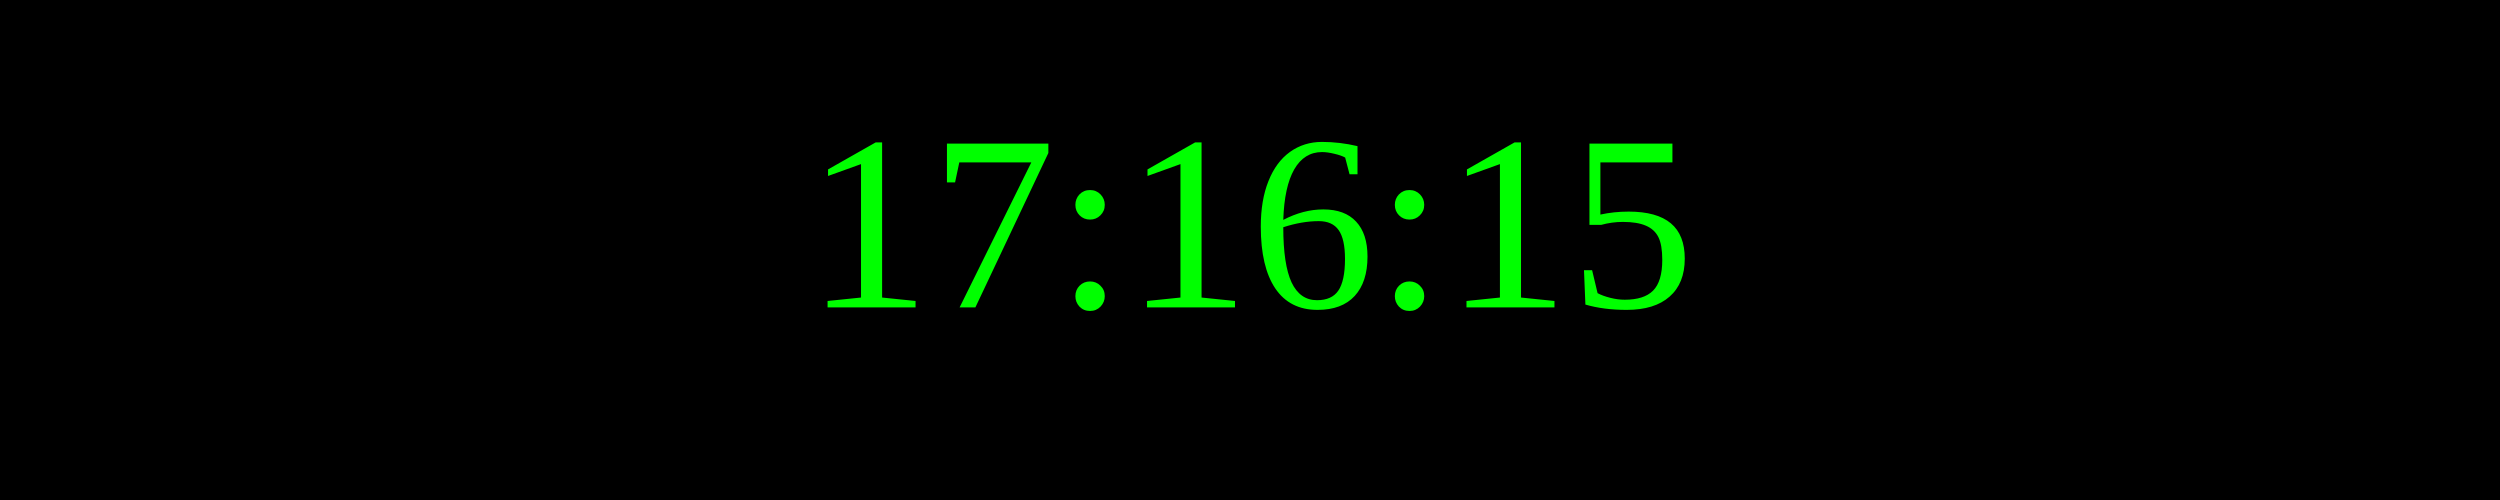
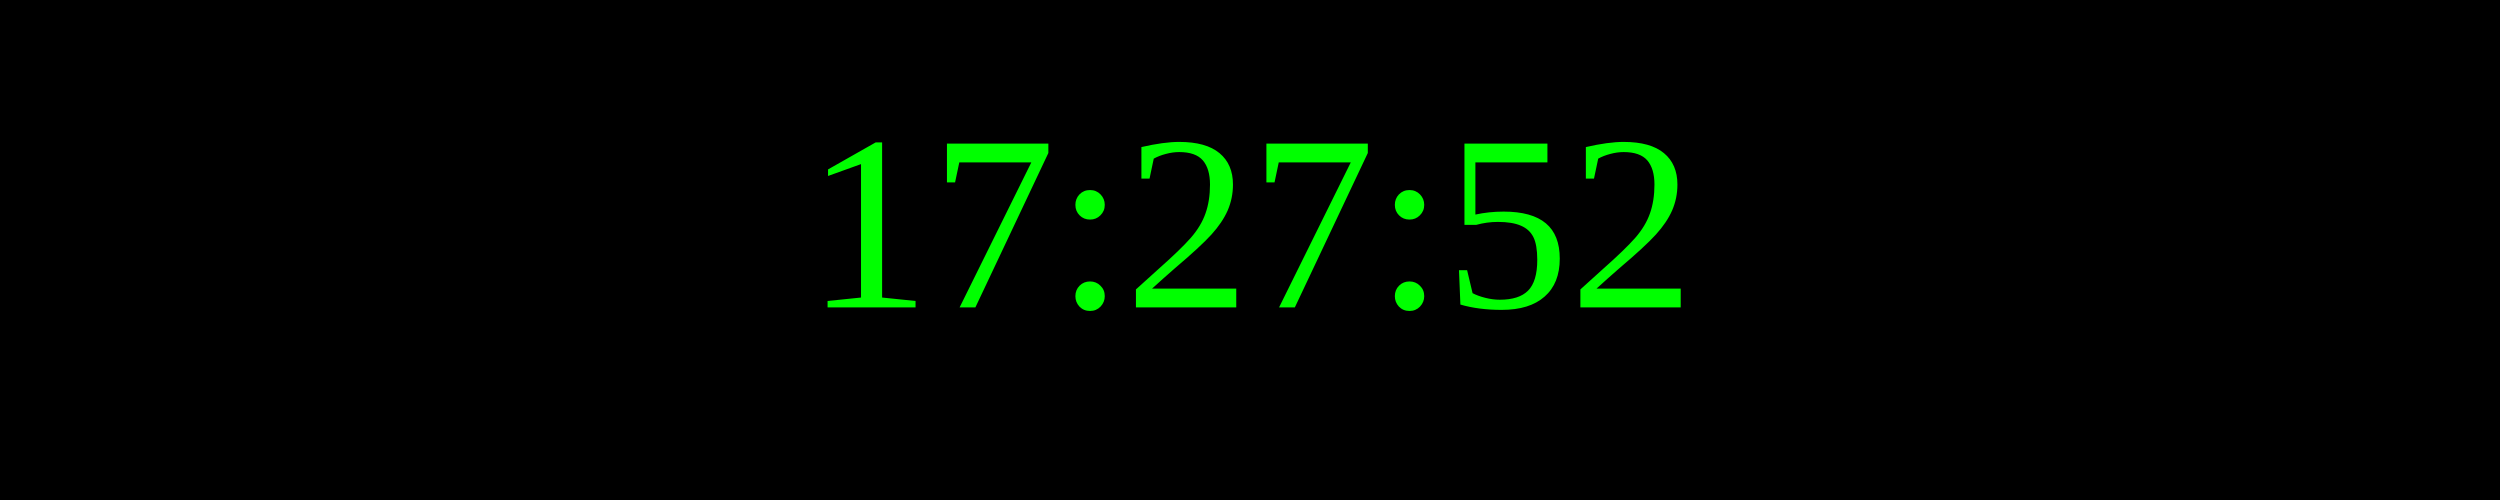
<svg xmlns="http://www.w3.org/2000/svg" width="250" height="50">
  <rect width="100%" height="100%" fill="black" />
  <text x="50%" y="50%" font-size="25" fill="lime" text-anchor="middle" dominant-baseline="middle">
- 17:16:15
+ 17:27:52
</text>
</svg>
